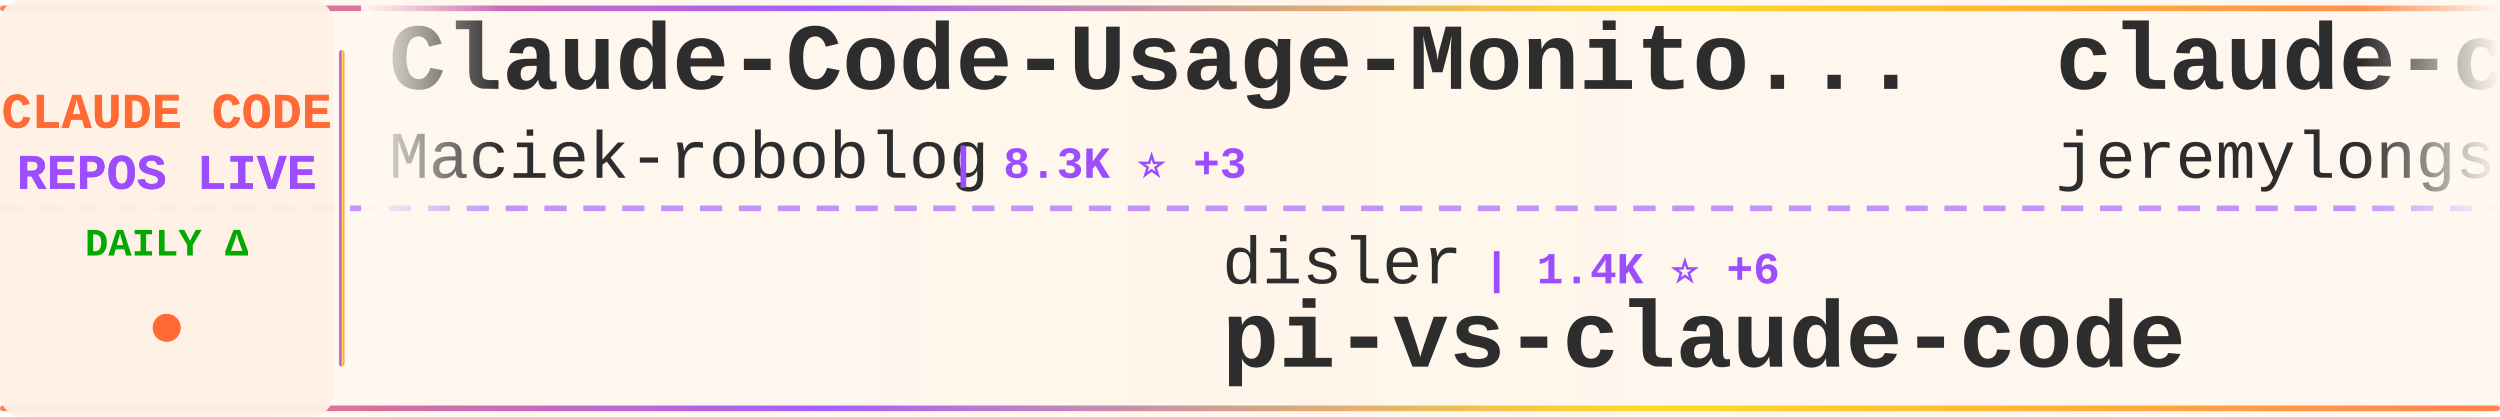
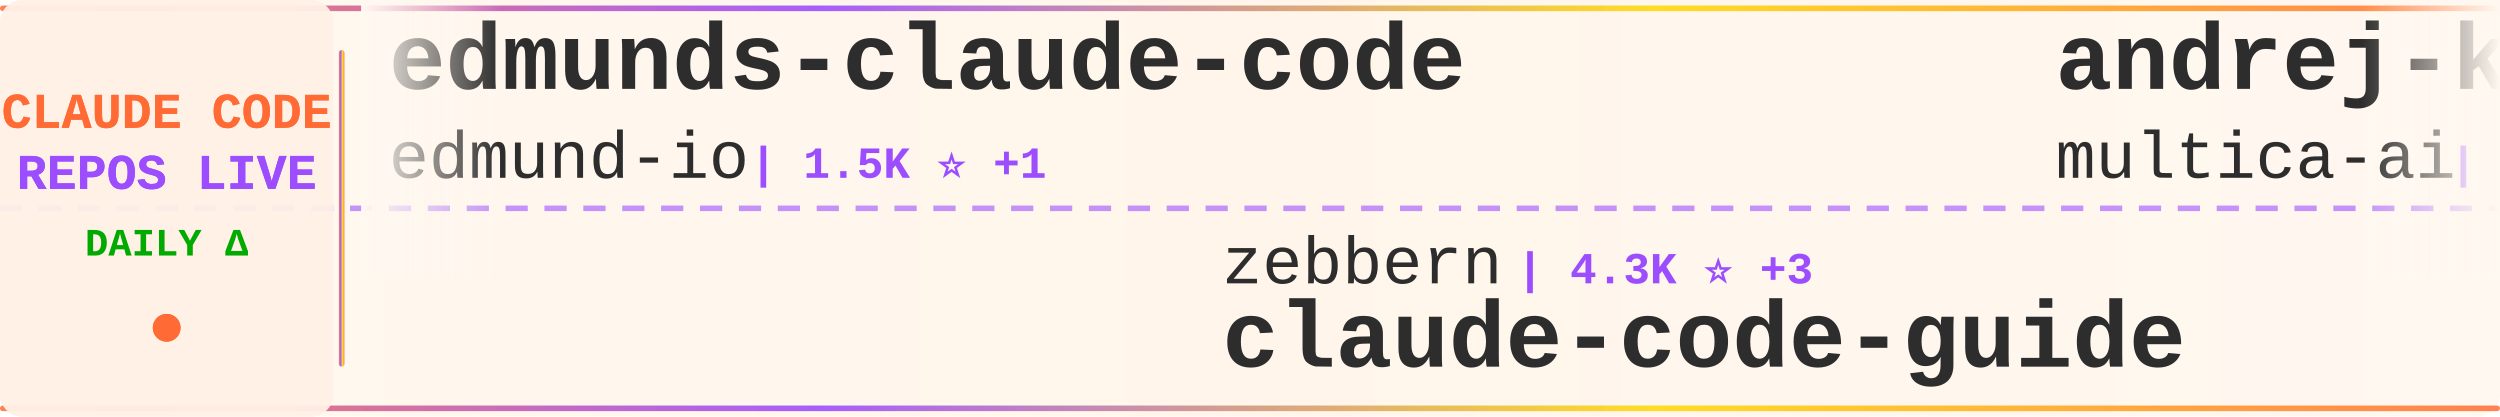
<svg xmlns="http://www.w3.org/2000/svg" width="900" height="150">
  <defs>
    <linearGradient id="tickerBg" x1="0%" y1="0%" x2="100%" y2="0%">
      <stop offset="0%" style="stop-color:#fff8f0;stop-opacity:0.98" />
      <stop offset="50%" style="stop-color:#fff5eb;stop-opacity:1" />
      <stop offset="100%" style="stop-color:#fff8f0;stop-opacity:0.98" />
    </linearGradient>
    <linearGradient id="borderGrad" x1="0%" y1="0%" x2="100%" y2="0%">
      <stop offset="0%" style="stop-color:#FF6B35;stop-opacity:0.85">
        <animate attributeName="stop-opacity" values="0.85;1;0.85" dur="2s" repeatCount="indefinite" />
      </stop>
      <stop offset="33%" style="stop-color:#9C4EFF;stop-opacity:0.9">
        <animate attributeName="stop-opacity" values="0.9;1;0.9" dur="2.2s" repeatCount="indefinite" />
      </stop>
      <stop offset="66%" style="stop-color:#FFD700;stop-opacity:0.85">
        <animate attributeName="stop-opacity" values="0.85;1;0.85" dur="1.8s" repeatCount="indefinite" />
      </stop>
      <stop offset="100%" style="stop-color:#FF6B35;stop-opacity:0.85">
        <animate attributeName="stop-opacity" values="0.85;1;0.85" dur="2s" repeatCount="indefinite" />
      </stop>
    </linearGradient>
    <filter id="textGlow">
      <feGaussianBlur stdDeviation="0.15" result="coloredBlur" />
      <feMerge>
        <feMergeNode in="coloredBlur" />
        <feMergeNode in="SourceGraphic" />
      </feMerge>
    </filter>
    <filter id="metricGlow">
      <feGaussianBlur stdDeviation="0.2" result="coloredBlur" />
      <feMerge>
        <feMergeNode in="coloredBlur" />
        <feMergeNode in="SourceGraphic" />
      </feMerge>
    </filter>
    <linearGradient id="leftFade" x1="0%" y1="0%" x2="100%" y2="0%">
      <stop offset="0%" style="stop-color:#fff8f0;stop-opacity:1" />
      <stop offset="100%" style="stop-color:#fff8f0;stop-opacity:0" />
    </linearGradient>
    <linearGradient id="rightFade" x1="0%" y1="0%" x2="100%" y2="0%">
      <stop offset="0%" style="stop-color:#fff8f0;stop-opacity:0" />
      <stop offset="100%" style="stop-color:#fff8f0;stop-opacity:1" />
    </linearGradient>
  </defs>
  <rect width="900" height="150" fill="url(#tickerBg)" rx="8" />
  <rect x="0" y="2" width="900" height="2" fill="url(#borderGrad)" rx="1" />
  <rect x="0" y="146" width="900" height="2" fill="url(#borderGrad)" rx="1" />
  <line x1="0" y1="75" x2="900" y2="75" stroke="#9C4EFF" stroke-width="2" stroke-dasharray="8 6" opacity="0.6" />
  <rect x="0" y="0" width="120" height="150" fill="#fff0e6" opacity="0.95" rx="8" />
  <text x="60" y="46" font-family="'Courier New', monospace" font-size="18" font-weight="bold" fill="#FF6B35" text-anchor="middle" filter="url(#textGlow)">
    CLAUDE CODE
  </text>
  <text x="60" y="68" font-family="'Courier New', monospace" font-size="18" font-weight="bold" fill="#9C4EFF" text-anchor="middle" filter="url(#textGlow)">
    REPOS LIVE
  </text>
  <text x="60" y="92" font-family="'Courier New', monospace" font-size="14" font-weight="bold" fill="#00aa00" text-anchor="middle">
    DAILY Δ
  </text>
  <circle cx="60" cy="118" r="5" fill="#FF6B35" filter="url(#metricGlow)">
    <animate attributeName="r" values="4;6;4" dur="1.5s" repeatCount="indefinite" />
    <animate attributeName="opacity" values="0.6;1;0.6" dur="1.5s" repeatCount="indefinite" />
  </circle>
  <rect x="122" y="18" width="2" height="114" fill="url(#borderGrad)" rx="1" />
  <clipPath id="tickerClip">
    <rect x="130" y="0" width="770" height="150" />
  </clipPath>
  <g clip-path="url(#tickerClip)">
    <g id="tickerItems">
      <animateTransform attributeName="transform" attributeType="XML" type="translate" from="0 0" to="-3000 0" dur="54s" repeatCount="indefinite" />
      <g transform="translate(0, 0)">
-         <text x="140" y="32" font-family="'Courier New', monospace" font-size="34" font-weight="bold" fill="#2d2d2d">Claude-Code-Usage-Monito...</text>
-         <text x="140" y="64" font-family="'Courier New', monospace" font-size="24" font-weight="normal" fill="#2d2d2d" opacity="1.0">Maciek-roboblog</text>
-         <text x="342" y="64" font-family="'Courier New', monospace" font-size="16" font-weight="bold" fill="#9C4EFF"> | 8.3K ⭐ +3</text>
+         <text x="140" y="32" font-family="'Courier New', monospace" font-size="34" font-weight="bold" fill="#2d2d2d">edmunds-claude-code</text>
+         <text x="140" y="64" font-family="'Courier New', monospace" font-size="24" font-weight="normal" fill="#2d2d2d" opacity="1.0">edmund-io</text>
+         <text x="270" y="64" font-family="'Courier New', monospace" font-size="16" font-weight="bold" fill="#9C4EFF"> | 1.5K ⭐ +1</text>
      </g>
      <g transform="translate(300, 0)">
-         <text x="140" y="102" font-family="'Courier New', monospace" font-size="24" font-weight="normal" fill="#2d2d2d" opacity="1.0">disler</text>
-         <text x="234" y="102" font-family="'Courier New', monospace" font-size="16" font-weight="bold" fill="#9C4EFF"> | 1.4K ⭐ +6</text>
-         <text x="140" y="132" font-family="'Courier New', monospace" font-size="34" font-weight="bold" fill="#2d2d2d">pi-vs-claude-code</text>
+         <text x="140" y="102" font-family="'Courier New', monospace" font-size="24" font-weight="normal" fill="#2d2d2d" opacity="1.0">zebbern</text>
+         <text x="246" y="102" font-family="'Courier New', monospace" font-size="16" font-weight="bold" fill="#9C4EFF"> | 4.3K ⭐ +3</text>
+         <text x="140" y="132" font-family="'Courier New', monospace" font-size="34" font-weight="bold" fill="#2d2d2d">claude-code-guide</text>
      </g>
      <g transform="translate(600, 0)">
-         <text x="140" y="32" font-family="'Courier New', monospace" font-size="34" font-weight="bold" fill="#2d2d2d">claude-code-plugins-plus...</text>
-         <text x="140" y="64" font-family="'Courier New', monospace" font-size="24" font-weight="normal" fill="#2d2d2d" opacity="1.0">jeremylongshore</text>
-         <text x="342" y="64" font-family="'Courier New', monospace" font-size="16" font-weight="bold" fill="#9C4EFF"> | 2.4K ⭐ +7</text>
+         <text x="140" y="32" font-family="'Courier New', monospace" font-size="34" font-weight="bold" fill="#2d2d2d">andrej-karpathy-skills</text>
+         <text x="140" y="64" font-family="'Courier New', monospace" font-size="24" font-weight="normal" fill="#2d2d2d" opacity="1.0">multica-ai</text>
+         <text x="282" y="64" font-family="'Courier New', monospace" font-size="16" font-weight="bold" fill="#9C4EFF"> | 182.2K ⭐ +690</text>
      </g>
      <g transform="translate(900, 0)">
-         <text x="140" y="102" font-family="'Courier New', monospace" font-size="24" font-weight="normal" fill="#2d2d2d" opacity="1.0">ponponon</text>
-         <text x="258" y="102" font-family="'Courier New', monospace" font-size="16" font-weight="bold" fill="#9C4EFF"> | 2.3K ⭐ +4</text>
-         <text x="140" y="132" font-family="'Courier New', monospace" font-size="34" font-weight="bold" fill="#2d2d2d">claude_code_src</text>
+         <text x="140" y="102" font-family="'Courier New', monospace" font-size="24" font-weight="normal" fill="#2d2d2d" opacity="1.0">https-deeplearning-ai</text>
+         <text x="414" y="102" font-family="'Courier New', monospace" font-size="16" font-weight="bold" fill="#9C4EFF"> | 534 ⭐ +1</text>
+         <text x="140" y="132" font-family="'Courier New', monospace" font-size="34" font-weight="bold" fill="#2d2d2d">sc-claude-code-files</text>
      </g>
      <g transform="translate(1200, 0)">
-         <text x="140" y="32" font-family="'Courier New', monospace" font-size="34" font-weight="bold" fill="#2d2d2d">Claude-Code-Game-Studios</text>
-         <text x="140" y="64" font-family="'Courier New', monospace" font-size="24" font-weight="normal" fill="#2d2d2d" opacity="1.0">Donchitos</text>
-         <text x="270" y="64" font-family="'Courier New', monospace" font-size="16" font-weight="bold" fill="#9C4EFF"> | 22.3K ⭐ +134</text>
+         <text x="140" y="32" font-family="'Courier New', monospace" font-size="34" font-weight="bold" fill="#2d2d2d">Claude-Code-Source-Study</text>
+         <text x="140" y="64" font-family="'Courier New', monospace" font-size="24" font-weight="normal" fill="#2d2d2d" opacity="1.0">luyao618</text>
+         <text x="258" y="64" font-family="'Courier New', monospace" font-size="16" font-weight="bold" fill="#9C4EFF"> | 1.6K ⭐ +2</text>
      </g>
      <g transform="translate(1500, 0)">
-         <text x="140" y="102" font-family="'Courier New', monospace" font-size="24" font-weight="normal" fill="#2d2d2d" opacity="1.0">diet103</text>
-         <text x="246" y="102" font-family="'Courier New', monospace" font-size="16" font-weight="bold" fill="#9C4EFF"> | 9.7K ⭐ +2</text>
-         <text x="140" y="132" font-family="'Courier New', monospace" font-size="34" font-weight="bold" fill="#2d2d2d">claude-code-infrastructu...</text>
+         <text x="140" y="102" font-family="'Courier New', monospace" font-size="24" font-weight="normal" fill="#2d2d2d" opacity="1.0">Maciek-roboblog</text>
+         <text x="342" y="102" font-family="'Courier New', monospace" font-size="16" font-weight="bold" fill="#9C4EFF"> | 8.3K ⭐ +5</text>
+         <text x="140" y="132" font-family="'Courier New', monospace" font-size="34" font-weight="bold" fill="#2d2d2d">Claude-Code-Usage-Monito...</text>
      </g>
      <g transform="translate(1800, 0)">
-         <text x="140" y="32" font-family="'Courier New', monospace" font-size="34" font-weight="bold" fill="#2d2d2d">claude-code-best-practic...</text>
-         <text x="140" y="64" font-family="'Courier New', monospace" font-size="24" font-weight="normal" fill="#2d2d2d" opacity="1.0">shanraisshan</text>
-         <text x="306" y="64" font-family="'Courier New', monospace" font-size="16" font-weight="bold" fill="#9C4EFF"> | 60.3K ⭐ +345</text>
+         <text x="140" y="32" font-family="'Courier New', monospace" font-size="34" font-weight="bold" fill="#2d2d2d">claude-code-from-source</text>
+         <text x="140" y="64" font-family="'Courier New', monospace" font-size="24" font-weight="normal" fill="#2d2d2d" opacity="1.0">alejandrobalderas</text>
+         <text x="366" y="64" font-family="'Courier New', monospace" font-size="16" font-weight="bold" fill="#9C4EFF"> | 2.3K ⭐ +6</text>
      </g>
      <g transform="translate(2100, 0)">
-         <text x="140" y="102" font-family="'Courier New', monospace" font-size="24" font-weight="normal" fill="#2d2d2d" opacity="1.0">anthropics</text>
-         <text x="282" y="102" font-family="'Courier New', monospace" font-size="16" font-weight="bold" fill="#9C4EFF"> | 155.1K ⭐ +453</text>
-         <text x="140" y="132" font-family="'Courier New', monospace" font-size="34" font-weight="bold" fill="#2d2d2d">skills</text>
+         <text x="140" y="102" font-family="'Courier New', monospace" font-size="24" font-weight="normal" fill="#2d2d2d" opacity="1.0">musistudio</text>
+         <text x="282" y="102" font-family="'Courier New', monospace" font-size="16" font-weight="bold" fill="#9C4EFF"> | 35.3K ⭐ +23</text>
+         <text x="140" y="132" font-family="'Courier New', monospace" font-size="34" font-weight="bold" fill="#2d2d2d">claude-code-router</text>
      </g>
      <g transform="translate(2400, 0)">
-         <text x="140" y="32" font-family="'Courier New', monospace" font-size="34" font-weight="bold" fill="#2d2d2d">claude-code-base-action</text>
-         <text x="140" y="64" font-family="'Courier New', monospace" font-size="24" font-weight="normal" fill="#2d2d2d" opacity="1.0">anthropics</text>
-         <text x="282" y="64" font-family="'Courier New', monospace" font-size="16" font-weight="bold" fill="#9C4EFF"> | 887 ⭐</text>
+         <text x="140" y="32" font-family="'Courier New', monospace" font-size="34" font-weight="bold" fill="#2d2d2d">claude-code-source-build</text>
+         <text x="140" y="64" font-family="'Courier New', monospace" font-size="24" font-weight="normal" fill="#2d2d2d" opacity="1.0">andrew-kramer-inno</text>
+         <text x="378" y="64" font-family="'Courier New', monospace" font-size="16" font-weight="bold" fill="#9C4EFF"> | 589 ⭐</text>
      </g>
      <g transform="translate(2700, 0)">
-         <text x="140" y="102" font-family="'Courier New', monospace" font-size="24" font-weight="normal" fill="#2d2d2d" opacity="1.0">jqueryscript</text>
-         <text x="306" y="102" font-family="'Courier New', monospace" font-size="16" font-weight="bold" fill="#9C4EFF"> | 441 ⭐ +1</text>
-         <text x="140" y="132" font-family="'Courier New', monospace" font-size="34" font-weight="bold" fill="#2d2d2d">awesome-claude-code</text>
+         <text x="140" y="102" font-family="'Courier New', monospace" font-size="24" font-weight="normal" fill="#2d2d2d" opacity="1.0">lst97</text>
+         <text x="222" y="102" font-family="'Courier New', monospace" font-size="16" font-weight="bold" fill="#9C4EFF"> | 1.6K ⭐ +1</text>
+         <text x="140" y="132" font-family="'Courier New', monospace" font-size="34" font-weight="bold" fill="#2d2d2d">claude-code-sub-agents</text>
      </g>
      <g transform="translate(3000, 0)">
-         <text x="140" y="32" font-family="'Courier New', monospace" font-size="34" font-weight="bold" fill="#2d2d2d">Claude-Code-Usage-Monito...</text>
-         <text x="140" y="64" font-family="'Courier New', monospace" font-size="24" font-weight="normal" fill="#2d2d2d" opacity="1.0">Maciek-roboblog</text>
-         <text x="342" y="64" font-family="'Courier New', monospace" font-size="16" font-weight="bold" fill="#9C4EFF"> | 8.3K ⭐ +3</text>
+         <text x="140" y="32" font-family="'Courier New', monospace" font-size="34" font-weight="bold" fill="#2d2d2d">edmunds-claude-code</text>
+         <text x="140" y="64" font-family="'Courier New', monospace" font-size="24" font-weight="normal" fill="#2d2d2d" opacity="1.0">edmund-io</text>
+         <text x="270" y="64" font-family="'Courier New', monospace" font-size="16" font-weight="bold" fill="#9C4EFF"> | 1.5K ⭐ +1</text>
      </g>
      <g transform="translate(3300, 0)">
-         <text x="140" y="102" font-family="'Courier New', monospace" font-size="24" font-weight="normal" fill="#2d2d2d" opacity="1.0">disler</text>
-         <text x="234" y="102" font-family="'Courier New', monospace" font-size="16" font-weight="bold" fill="#9C4EFF"> | 1.4K ⭐ +6</text>
-         <text x="140" y="132" font-family="'Courier New', monospace" font-size="34" font-weight="bold" fill="#2d2d2d">pi-vs-claude-code</text>
+         <text x="140" y="102" font-family="'Courier New', monospace" font-size="24" font-weight="normal" fill="#2d2d2d" opacity="1.0">zebbern</text>
+         <text x="246" y="102" font-family="'Courier New', monospace" font-size="16" font-weight="bold" fill="#9C4EFF"> | 4.3K ⭐ +3</text>
+         <text x="140" y="132" font-family="'Courier New', monospace" font-size="34" font-weight="bold" fill="#2d2d2d">claude-code-guide</text>
      </g>
      <g transform="translate(3600, 0)">
-         <text x="140" y="32" font-family="'Courier New', monospace" font-size="34" font-weight="bold" fill="#2d2d2d">claude-code-plugins-plus...</text>
-         <text x="140" y="64" font-family="'Courier New', monospace" font-size="24" font-weight="normal" fill="#2d2d2d" opacity="1.0">jeremylongshore</text>
-         <text x="342" y="64" font-family="'Courier New', monospace" font-size="16" font-weight="bold" fill="#9C4EFF"> | 2.4K ⭐ +7</text>
+         <text x="140" y="32" font-family="'Courier New', monospace" font-size="34" font-weight="bold" fill="#2d2d2d">andrej-karpathy-skills</text>
+         <text x="140" y="64" font-family="'Courier New', monospace" font-size="24" font-weight="normal" fill="#2d2d2d" opacity="1.0">multica-ai</text>
+         <text x="282" y="64" font-family="'Courier New', monospace" font-size="16" font-weight="bold" fill="#9C4EFF"> | 182.2K ⭐ +690</text>
      </g>
      <g transform="translate(3900, 0)">
-         <text x="140" y="102" font-family="'Courier New', monospace" font-size="24" font-weight="normal" fill="#2d2d2d" opacity="1.0">ponponon</text>
-         <text x="258" y="102" font-family="'Courier New', monospace" font-size="16" font-weight="bold" fill="#9C4EFF"> | 2.3K ⭐ +4</text>
-         <text x="140" y="132" font-family="'Courier New', monospace" font-size="34" font-weight="bold" fill="#2d2d2d">claude_code_src</text>
+         <text x="140" y="102" font-family="'Courier New', monospace" font-size="24" font-weight="normal" fill="#2d2d2d" opacity="1.0">https-deeplearning-ai</text>
+         <text x="414" y="102" font-family="'Courier New', monospace" font-size="16" font-weight="bold" fill="#9C4EFF"> | 534 ⭐ +1</text>
+         <text x="140" y="132" font-family="'Courier New', monospace" font-size="34" font-weight="bold" fill="#2d2d2d">sc-claude-code-files</text>
      </g>
    </g>
  </g>
  <rect x="130" y="0" width="50" height="100" fill="url(#leftFade)" />
  <rect x="850" y="0" width="50" height="100" fill="url(#rightFade)" />
</svg>
